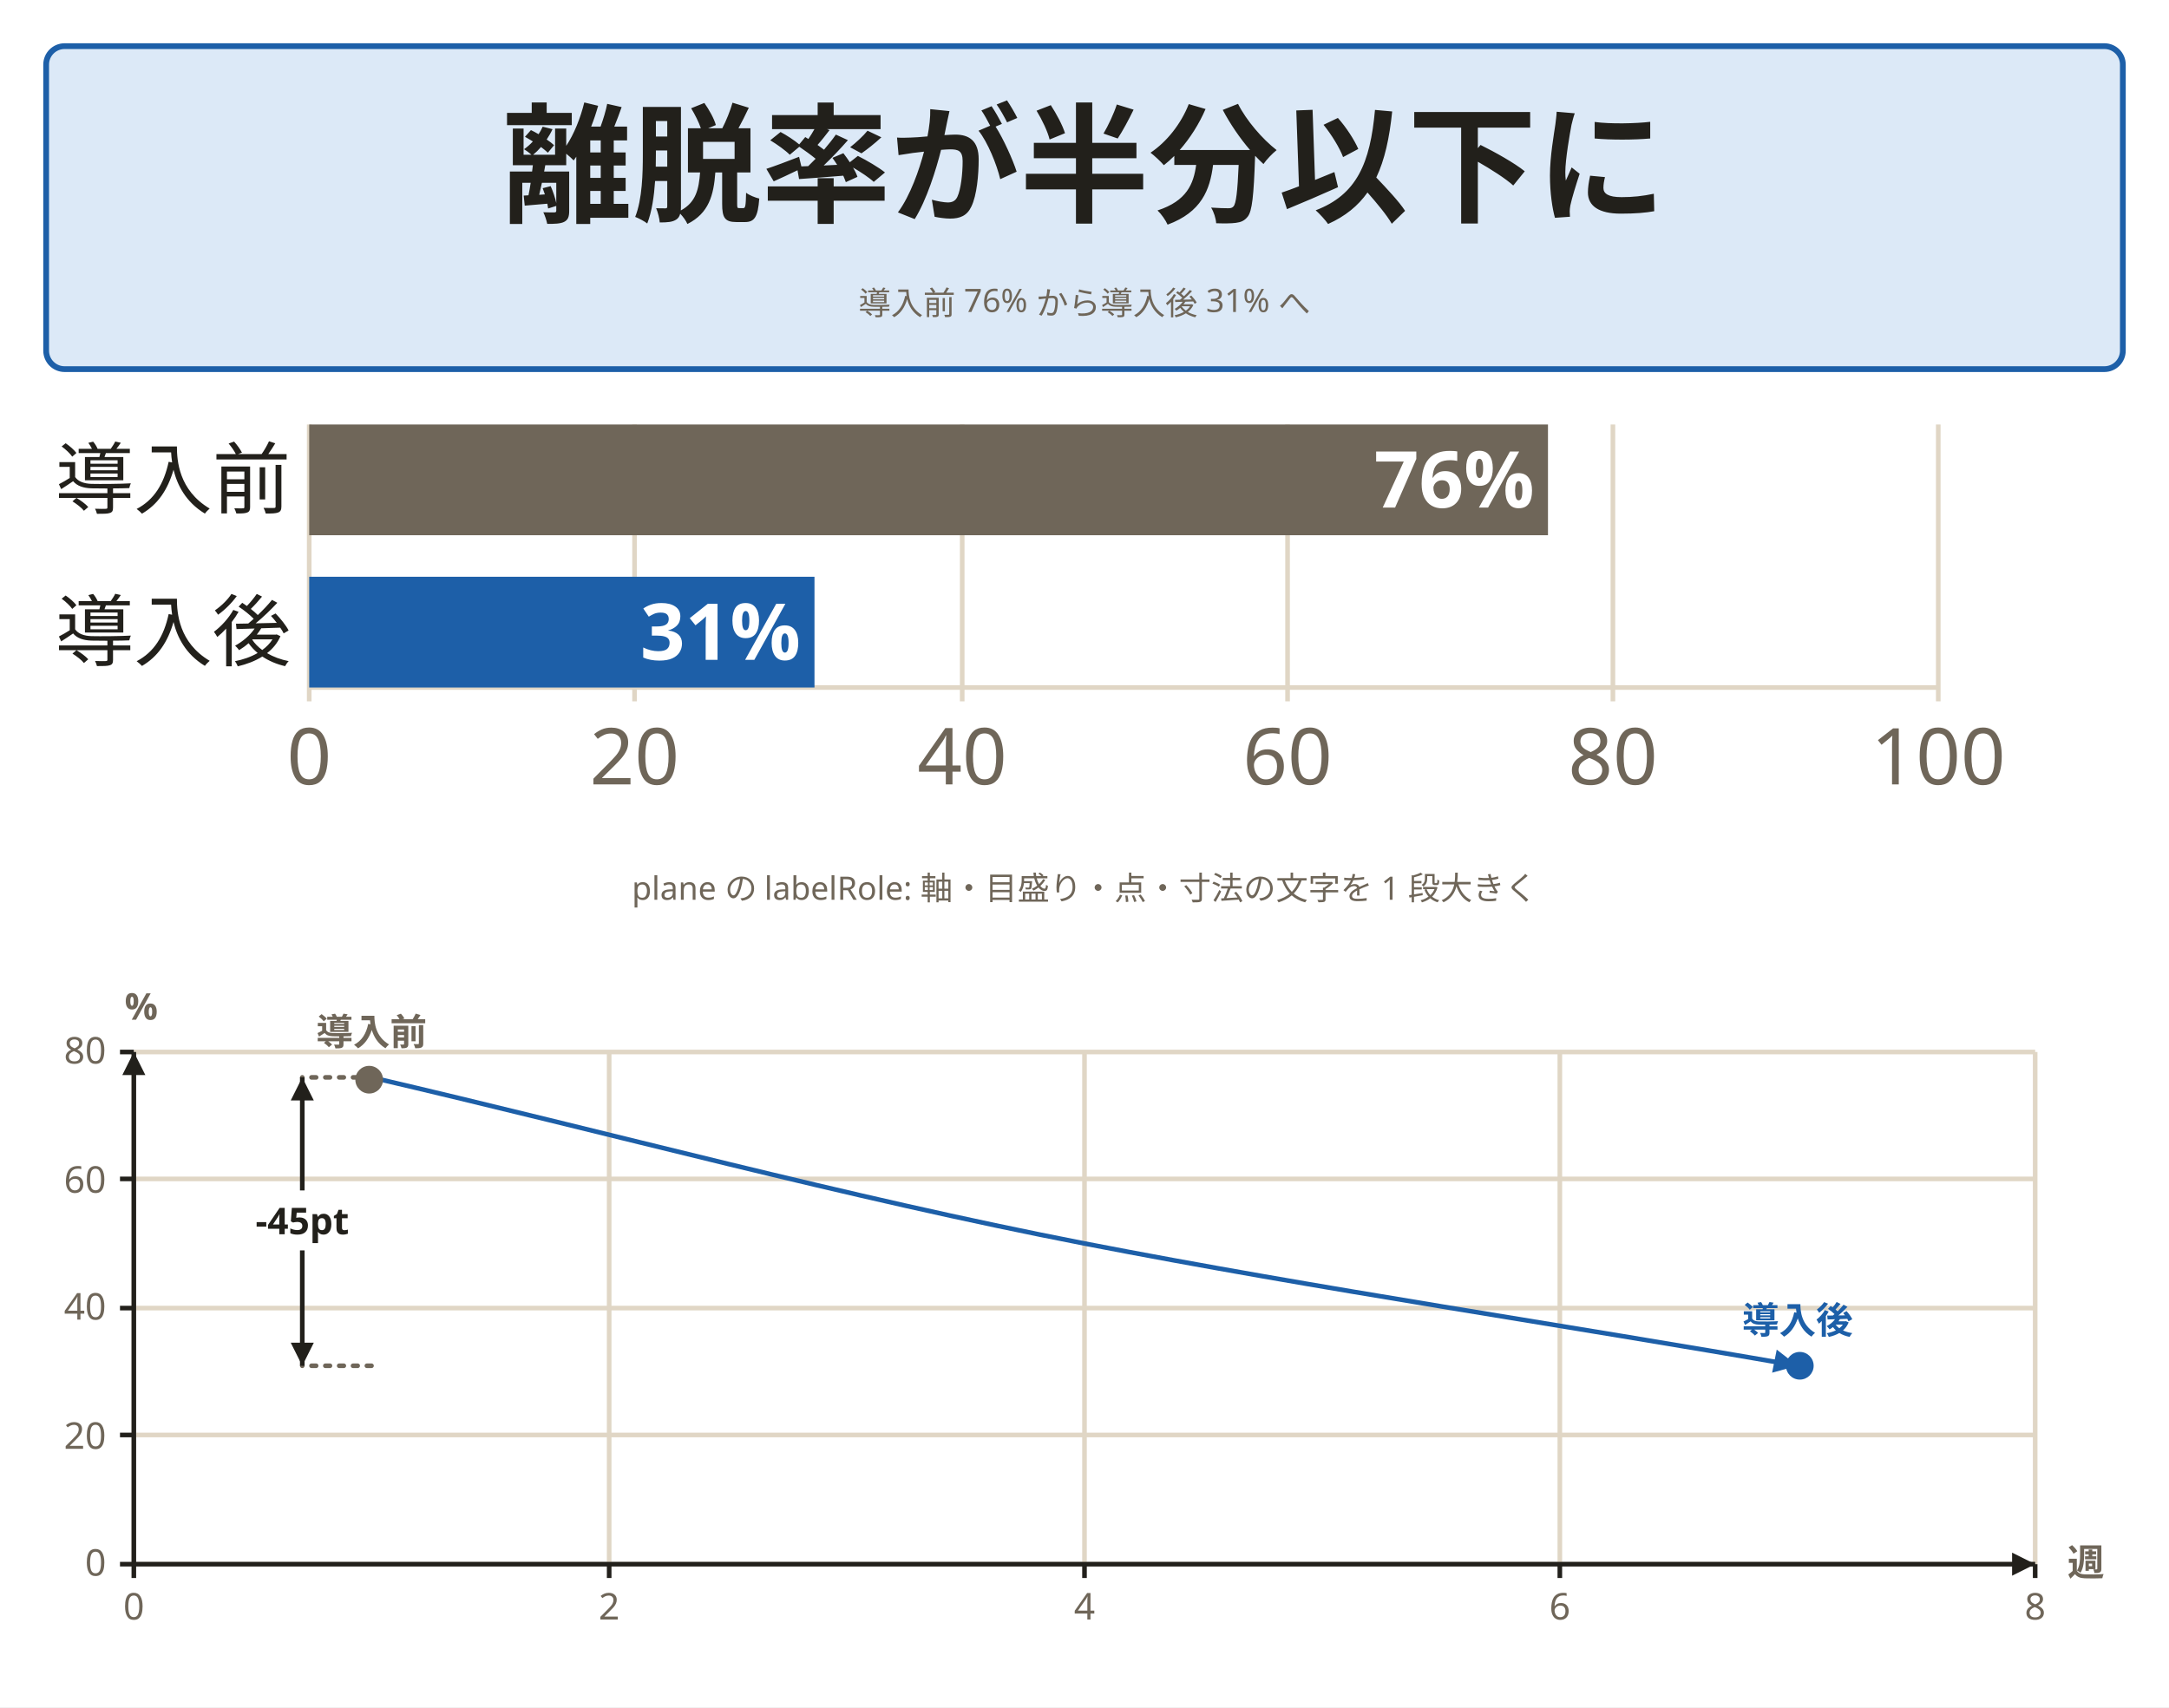
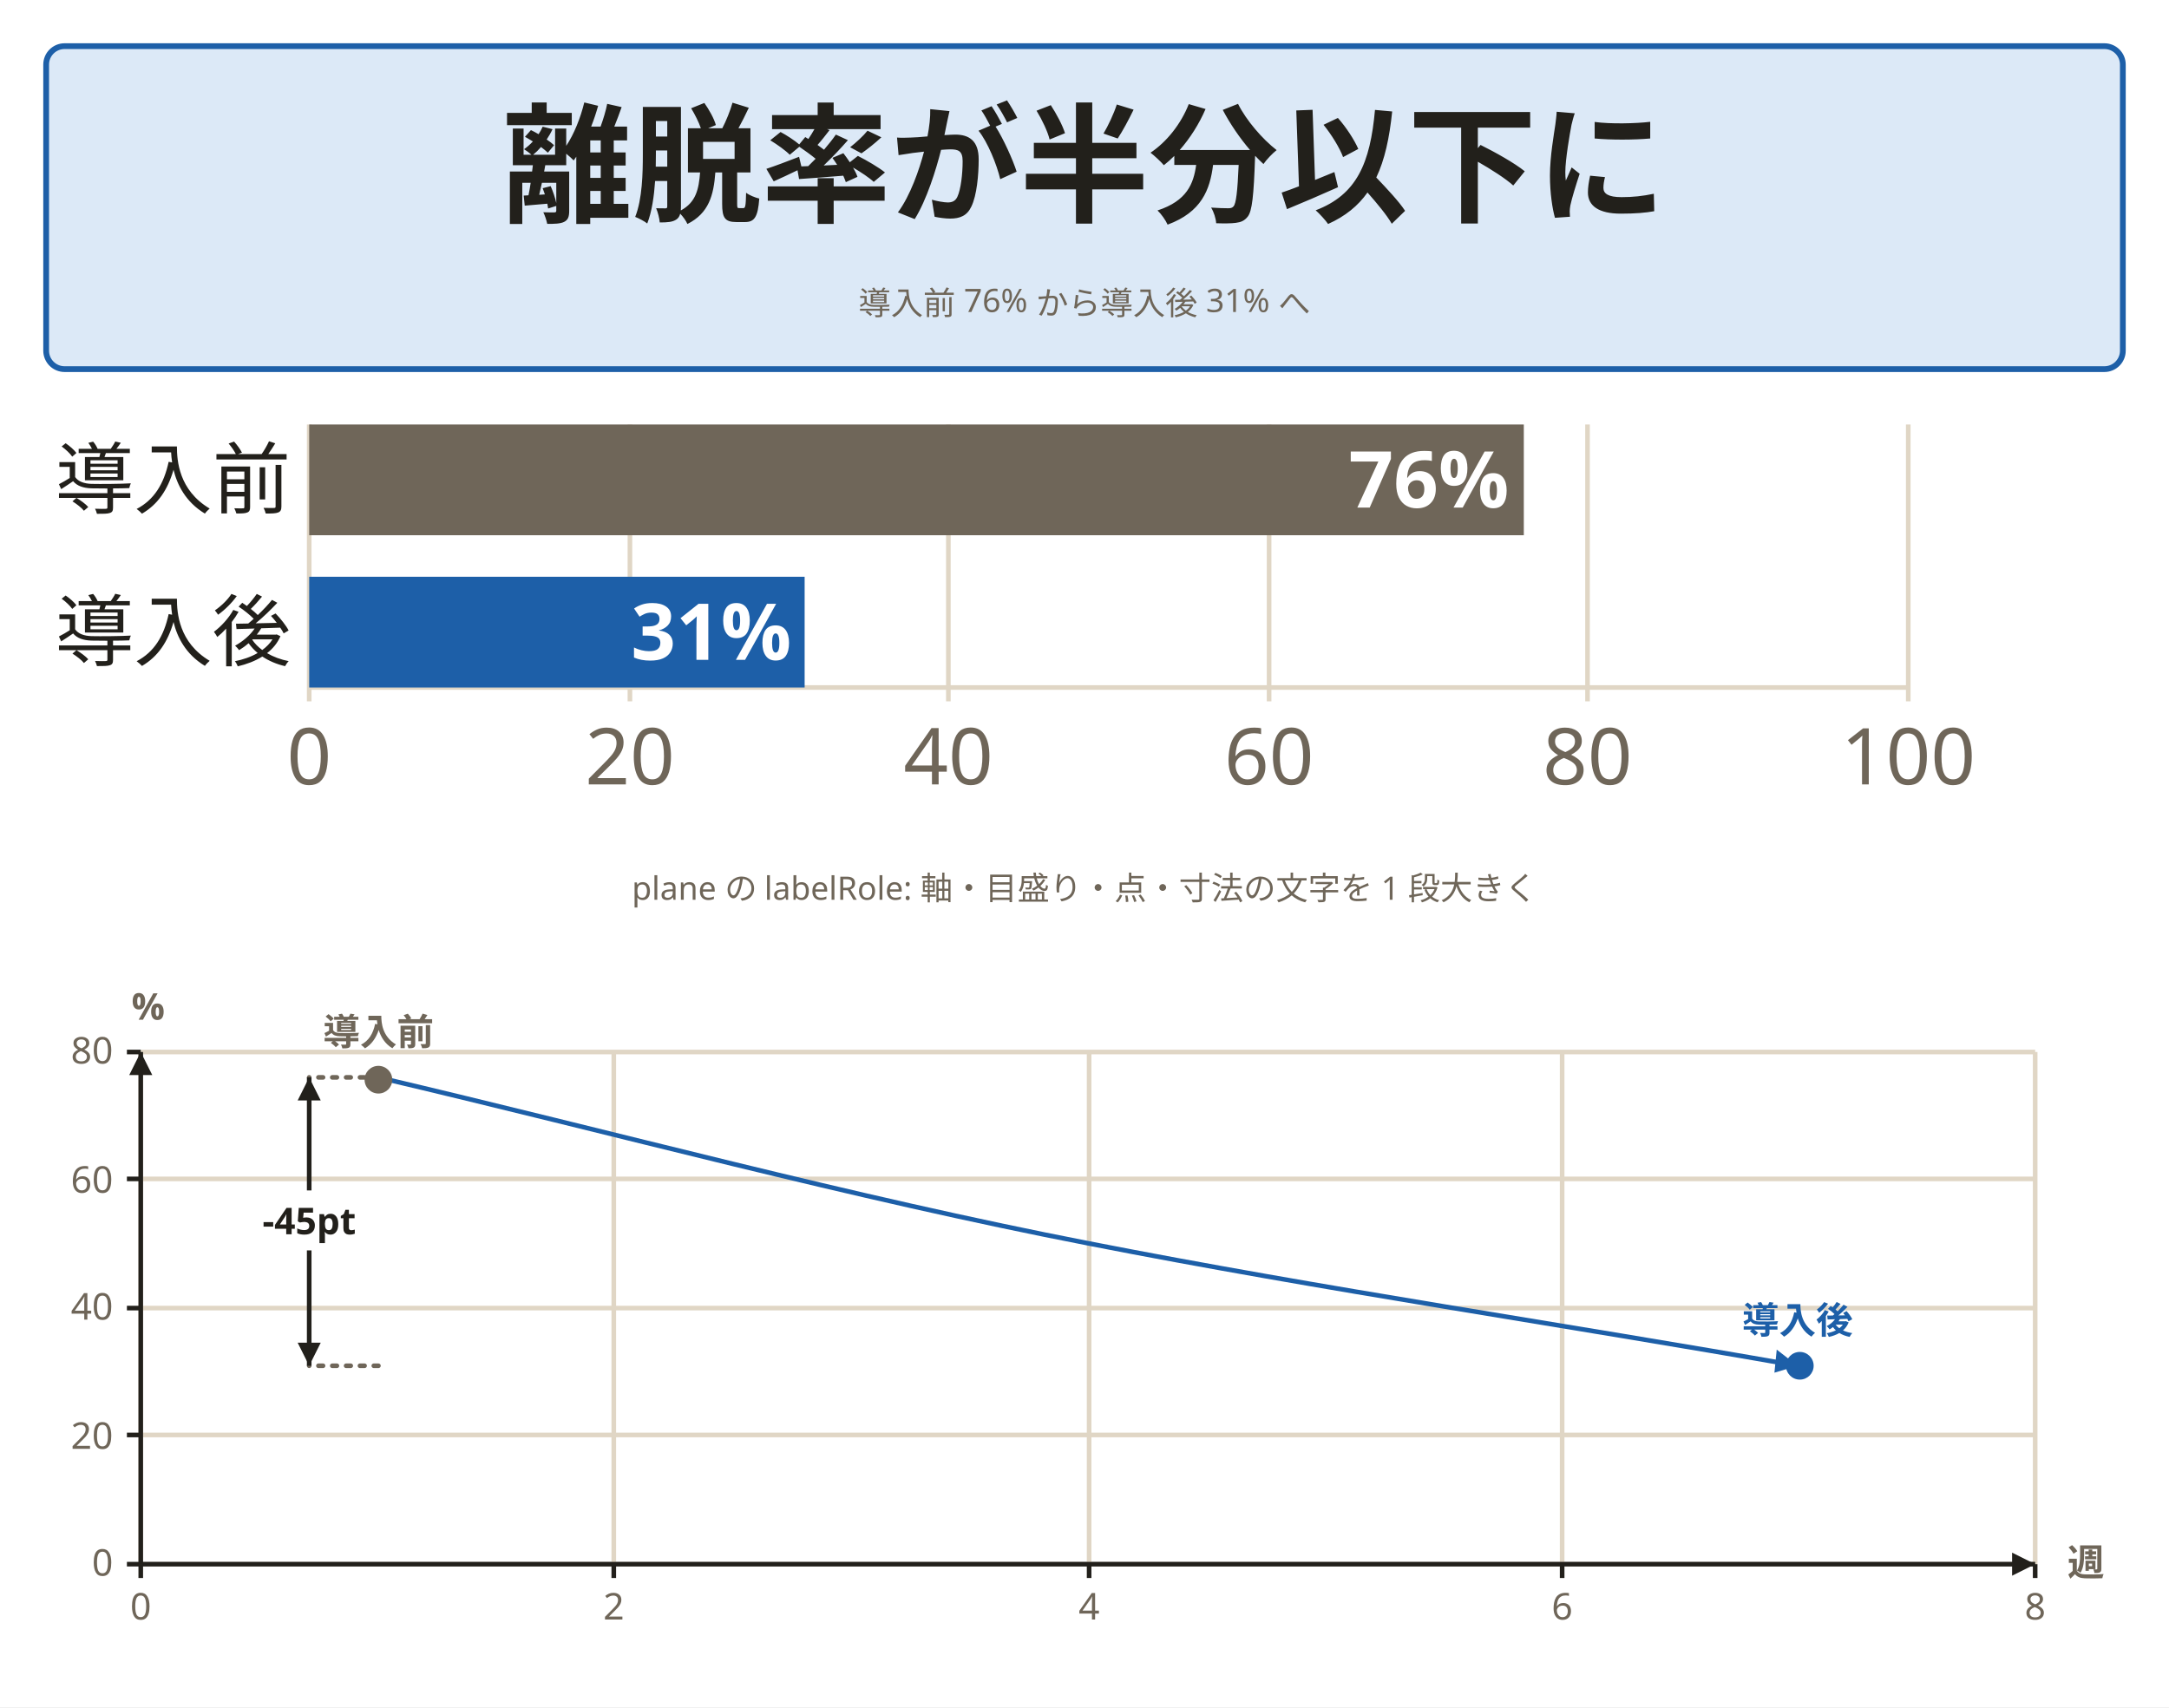
<svg xmlns="http://www.w3.org/2000/svg" width="940" height="740" viewBox="0 0 940 740" role="img" aria-labelledby="svg-title">
  <style>
    text { font-family: 'Hiragino Sans','Hiragino Kaku Gothic ProN','Yu Gothic','YuGothic',Meiryo,'Noto Sans JP',sans-serif; }
    .emoji { font-family: 'Noto Color Emoji','Segoe UI Emoji',sans-serif; }
  </style>
  <rect x="0" y="0" width="940" height="740" fill="#ffffff" />
  <rect x="20" y="20" width="900" height="140" rx="8" fill="#dce9f7" stroke="#1d5fa8" stroke-width="2.5" />
  <text x="470" y="92" text-anchor="middle" font-size="56" font-weight="700" fill="#22201b">離脱率が半分以下に</text>
  <text x="470" y="136.4" text-anchor="middle" font-size="14" font-weight="400" fill="#6f6659">導入前 76% から導入後 31% へ</text>
  <path d="M134,184 L134,304" fill="none" stroke="#e0d6c5" stroke-width="2" />
-   <path d="M275,184 L275,304" fill="none" stroke="#e0d6c5" stroke-width="2" />
-   <path d="M417,184 L417,304" fill="none" stroke="#e0d6c5" stroke-width="2" />
-   <path d="M558,184 L558,304" fill="none" stroke="#e0d6c5" stroke-width="2" />
-   <path d="M699,184 L699,304" fill="none" stroke="#e0d6c5" stroke-width="2" />
-   <path d="M840,184 L840,304" fill="none" stroke="#e0d6c5" stroke-width="2" />
-   <path d="M134,298 L840,298" fill="none" stroke="#e0d6c5" stroke-width="2" />
-   <path d="M134,184 H670.86 V232 H134 Z" fill="#6f6659" />
-   <path d="M134,250 H352.98 V298 H134 Z" fill="#1d5fa8" />
+   <path d="M273,184 L273,304" fill="none" stroke="#e0d6c5" stroke-width="2" />
+   <path d="M411,184 L411,304" fill="none" stroke="#e0d6c5" stroke-width="2" />
+   <path d="M550,184 L550,304" fill="none" stroke="#e0d6c5" stroke-width="2" />
+   <path d="M688,184 L688,304" fill="none" stroke="#e0d6c5" stroke-width="2" />
+   <path d="M827,184 L827,304" fill="none" stroke="#e0d6c5" stroke-width="2" />
+   <path d="M134,298 L827,298" fill="none" stroke="#e0d6c5" stroke-width="2" />
+   <path d="M134,184 H660.39 V232 H134 Z" fill="#6f6659" />
+   <path d="M134,250 H348.71 V298 H134 Z" fill="#1d5fa8" />
  <text x="134" y="340" text-anchor="middle" font-size="34" fill="#6f6659">0</text>
-   <text x="275" y="340" text-anchor="middle" font-size="34" fill="#6f6659">20</text>
-   <text x="417" y="340" text-anchor="middle" font-size="34" fill="#6f6659">40</text>
-   <text x="558" y="340" text-anchor="middle" font-size="34" fill="#6f6659">60</text>
-   <text x="699" y="340" text-anchor="middle" font-size="34" fill="#6f6659">80</text>
-   <text x="840" y="340" text-anchor="middle" font-size="34" fill="#6f6659">100</text>
+   <text x="273" y="340" text-anchor="middle" font-size="34" fill="#6f6659">20</text>
+   <text x="411" y="340" text-anchor="middle" font-size="34" fill="#6f6659">40</text>
+   <text x="550" y="340" text-anchor="middle" font-size="34" fill="#6f6659">60</text>
+   <text x="688" y="340" text-anchor="middle" font-size="34" fill="#6f6659">80</text>
+   <text x="827" y="340" text-anchor="middle" font-size="34" fill="#6f6659">100</text>
  <text x="126" y="220" text-anchor="end" font-size="34" fill="#22201b">導入前</text>
-   <text x="665" y="220" text-anchor="end" font-size="34" font-weight="700" fill="#ffffff">76%</text>
+   <text x="654" y="220" text-anchor="end" font-size="34" font-weight="700" fill="#ffffff">76%</text>
  <text x="126" y="286" text-anchor="end" font-size="34" fill="#22201b">導入後</text>
-   <text x="347" y="286" text-anchor="end" font-size="34" font-weight="700" fill="#ffffff">31%</text>
+   <text x="343" y="286" text-anchor="end" font-size="34" font-weight="700" fill="#ffffff">31%</text>
  <text x="470" y="390" text-anchor="middle" font-size="14" font-weight="400" fill="#6f6659">plane の labelRole: 軸・目盛り・点・寸法の文字を 1 段大きく</text>
-   <path d="M58,456 L58,678 M264,456 L264,678 M470,456 L470,678 M676,456 L676,678 M882,456 L882,678 M58,678 L882,678 M58,622 L882,622 M58,567 L882,567 M58,511 L882,511 M58,456 L882,456" fill="none" stroke="#e0d6c5" stroke-width="2" />
-   <path d="M58,678 L882,678 M58,678 L58,456" fill="none" stroke="#22201b" stroke-width="2" />
+   <path d="M61,456 L61,678 M266,456 L266,678 M472,456 L472,678 M677,456 L677,678 M882,456 L882,678 M61,678 L882,678 M61,622 L882,622 M61,567 L882,567 M61,511 L882,511 M61,456 L882,456" fill="none" stroke="#e0d6c5" stroke-width="2" />
+   <path d="M61,678 L882,678 M61,678 L61,456" fill="none" stroke="#22201b" stroke-width="2" />
  <polygon points="882,678 872,683 872,673" fill="#22201b" />
-   <polygon points="58,456 63,466 53,466" fill="#22201b" />
-   <path d="M58,678 L58,684 M264,678 L264,684 M470,678 L470,684 M676,678 L676,684 M882,678 L882,684 M58,678 L52,678 M58,622 L52,622 M58,567 L52,567 M58,511 L52,511 M58,456 L52,456" fill="none" stroke="#22201b" stroke-width="2" />
-   <path d="M161,467 C264,491 367,519 470,539 C573,559 676,574 779,592" fill="none" stroke="#1d5fa8" stroke-width="2" />
-   <polygon points="779,592 768,595 770,585" fill="#1d5fa8" />
-   <path d="M161,467 L131,467" fill="none" stroke="#6f6659" stroke-width="2" stroke-dasharray="2,4" stroke-linecap="round" />
-   <path d="M161,592 L131,592" fill="none" stroke="#6f6659" stroke-width="2" stroke-dasharray="2,4" stroke-linecap="round" />
-   <path d="M131,467 L131,592" fill="none" stroke="#22201b" stroke-width="2" />
-   <polygon points="131,467 136,477 126,477" fill="#22201b" />
-   <polygon points="131,592 126,582 136,582" fill="#22201b" />
-   <rect x="104" y="516" width="52" height="26" rx="13" fill="#ffffff" />
-   <circle cx="160" cy="468" r="6" fill="#6f6659" />
+   <polygon points="61,456 66,466 56,466" fill="#22201b" />
+   <path d="M61,678 L61,684 M266,678 L266,684 M472,678 L472,684 M677,678 L677,684 M882,678 L882,684 M61,678 L55,678 M61,622 L55,622 M61,567 L55,567 M61,511 L55,511 M61,456 L55,456" fill="none" stroke="#22201b" stroke-width="2" />
+   <path d="M164,467 C266,491 369,519 472,539 C574,559 677,574 779,592" fill="none" stroke="#1d5fa8" stroke-width="2" />
+   <polygon points="779,592 769,595 770,585" fill="#1d5fa8" />
+   <path d="M164,467 L134,467" fill="none" stroke="#6f6659" stroke-width="2" stroke-dasharray="2,4" stroke-linecap="round" />
+   <path d="M164,592 L134,592" fill="none" stroke="#6f6659" stroke-width="2" stroke-dasharray="2,4" stroke-linecap="round" />
+   <path d="M134,467 L134,592" fill="none" stroke="#22201b" stroke-width="2" />
+   <polygon points="134,467 139,477 129,477" fill="#22201b" />
+   <polygon points="134,592 129,582 139,582" fill="#22201b" />
+   <rect x="104" y="516" width="60" height="26" rx="13" fill="#ffffff" />
+   <circle cx="164" cy="468" r="6" fill="#6f6659" />
  <circle cx="780" cy="592" r="6" fill="#1d5fa8" />
-   <text x="58" y="702" text-anchor="middle" font-size="16" fill="#6f6659">0</text>
-   <text x="264" y="702" text-anchor="middle" font-size="16" fill="#6f6659">2</text>
-   <text x="470" y="702" text-anchor="middle" font-size="16" fill="#6f6659">4</text>
-   <text x="676" y="702" text-anchor="middle" font-size="16" fill="#6f6659">6</text>
+   <text x="61" y="702" text-anchor="middle" font-size="16" fill="#6f6659">0</text>
+   <text x="266" y="702" text-anchor="middle" font-size="16" fill="#6f6659">2</text>
+   <text x="472" y="702" text-anchor="middle" font-size="16" fill="#6f6659">4</text>
+   <text x="677" y="702" text-anchor="middle" font-size="16" fill="#6f6659">6</text>
  <text x="882" y="702" text-anchor="middle" font-size="16" fill="#6f6659">8</text>
-   <text x="46" y="683" text-anchor="end" font-size="16" fill="#6f6659">0</text>
-   <text x="46" y="628" text-anchor="end" font-size="16" fill="#6f6659">20</text>
-   <text x="46" y="572" text-anchor="end" font-size="16" fill="#6f6659">40</text>
-   <text x="46" y="517" text-anchor="end" font-size="16" fill="#6f6659">60</text>
-   <text x="46" y="461" text-anchor="end" font-size="16" fill="#6f6659">80</text>
+   <text x="49" y="683" text-anchor="end" font-size="16" fill="#6f6659">0</text>
+   <text x="49" y="628" text-anchor="end" font-size="16" fill="#6f6659">20</text>
+   <text x="49" y="572" text-anchor="end" font-size="16" fill="#6f6659">40</text>
+   <text x="49" y="517" text-anchor="end" font-size="16" fill="#6f6659">60</text>
+   <text x="49" y="461" text-anchor="end" font-size="16" fill="#6f6659">80</text>
  <text x="896" y="683" font-size="16" font-weight="700" fill="#6f6659">週</text>
-   <text x="54" y="442" font-size="16" font-weight="700" fill="#6f6659">%</text>
-   <text x="161" y="453" text-anchor="middle" font-size="16" font-weight="700" fill="#6f6659">導入前</text>
+   <text x="57" y="442" font-size="16" font-weight="700" fill="#6f6659">%</text>
+   <text x="164" y="453" text-anchor="middle" font-size="16" font-weight="700" fill="#6f6659">導入前</text>
  <text x="779" y="578" text-anchor="middle" font-size="16" font-weight="700" fill="#1d5fa8">導入後</text>
-   <text x="131" y="535" text-anchor="middle" font-size="16" font-weight="700" fill="#22201b">-45pt</text>
+   <text x="134" y="535" text-anchor="middle" font-size="16" font-weight="700" fill="#22201b">-45pt</text>
</svg>
